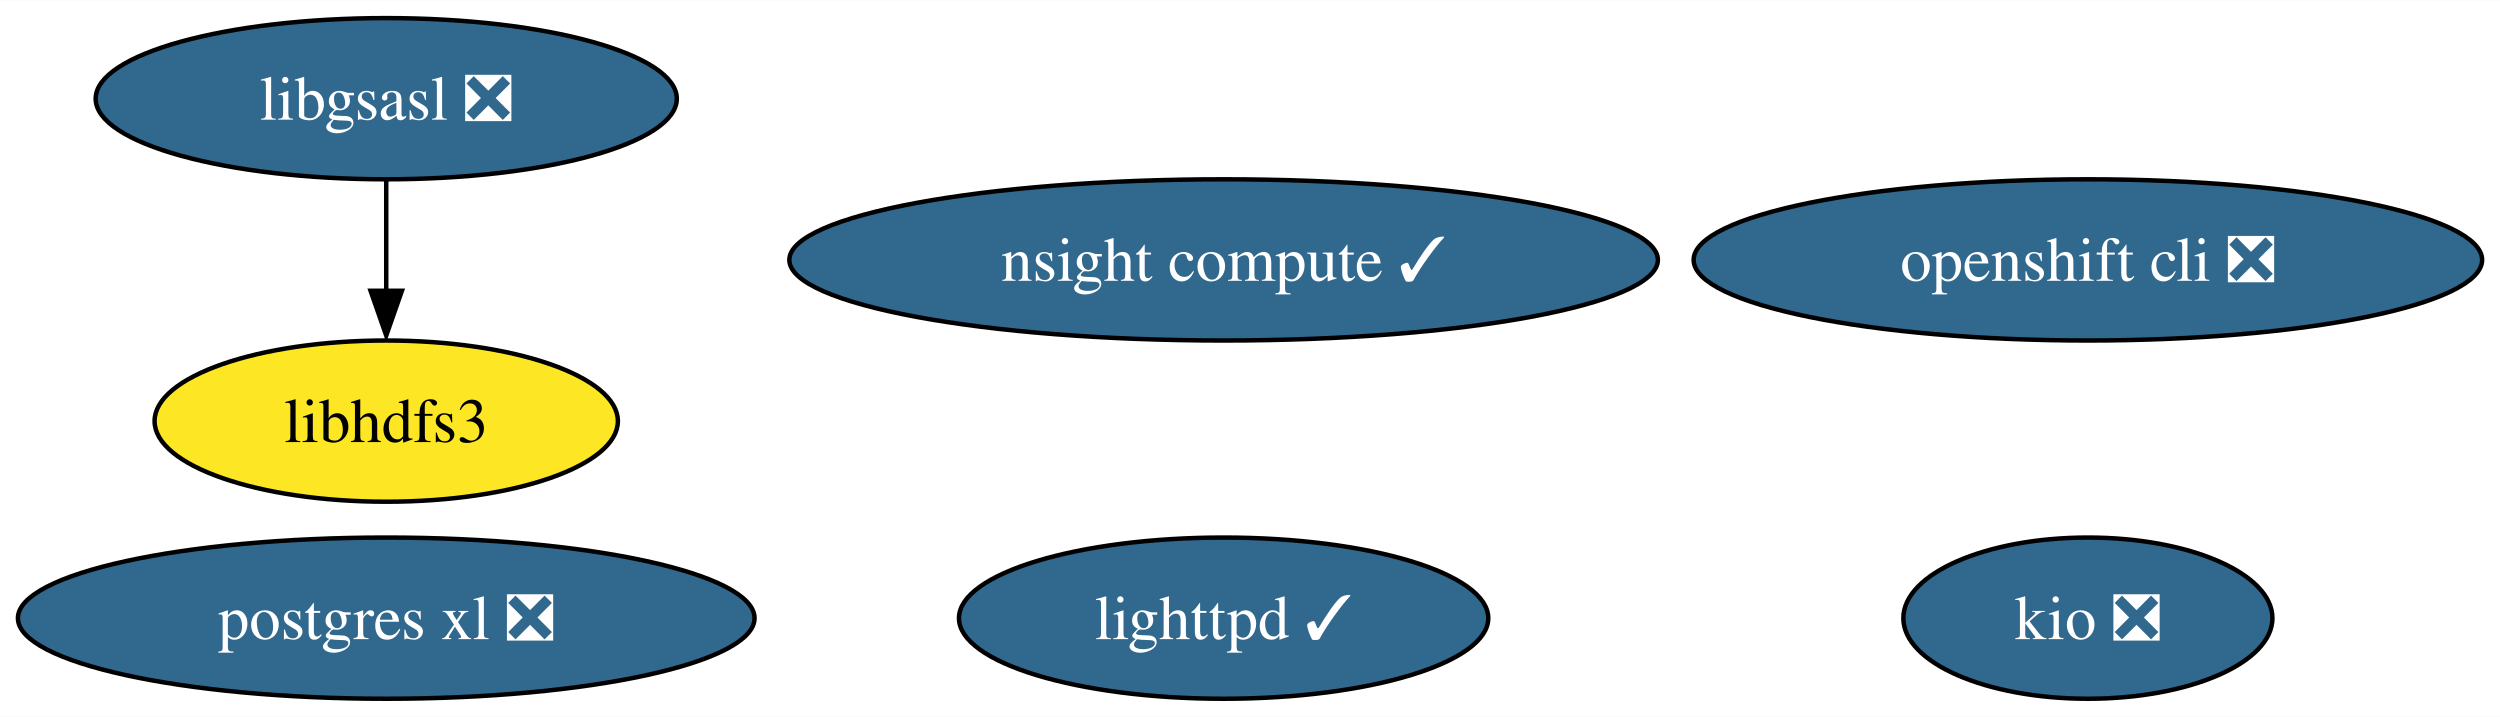
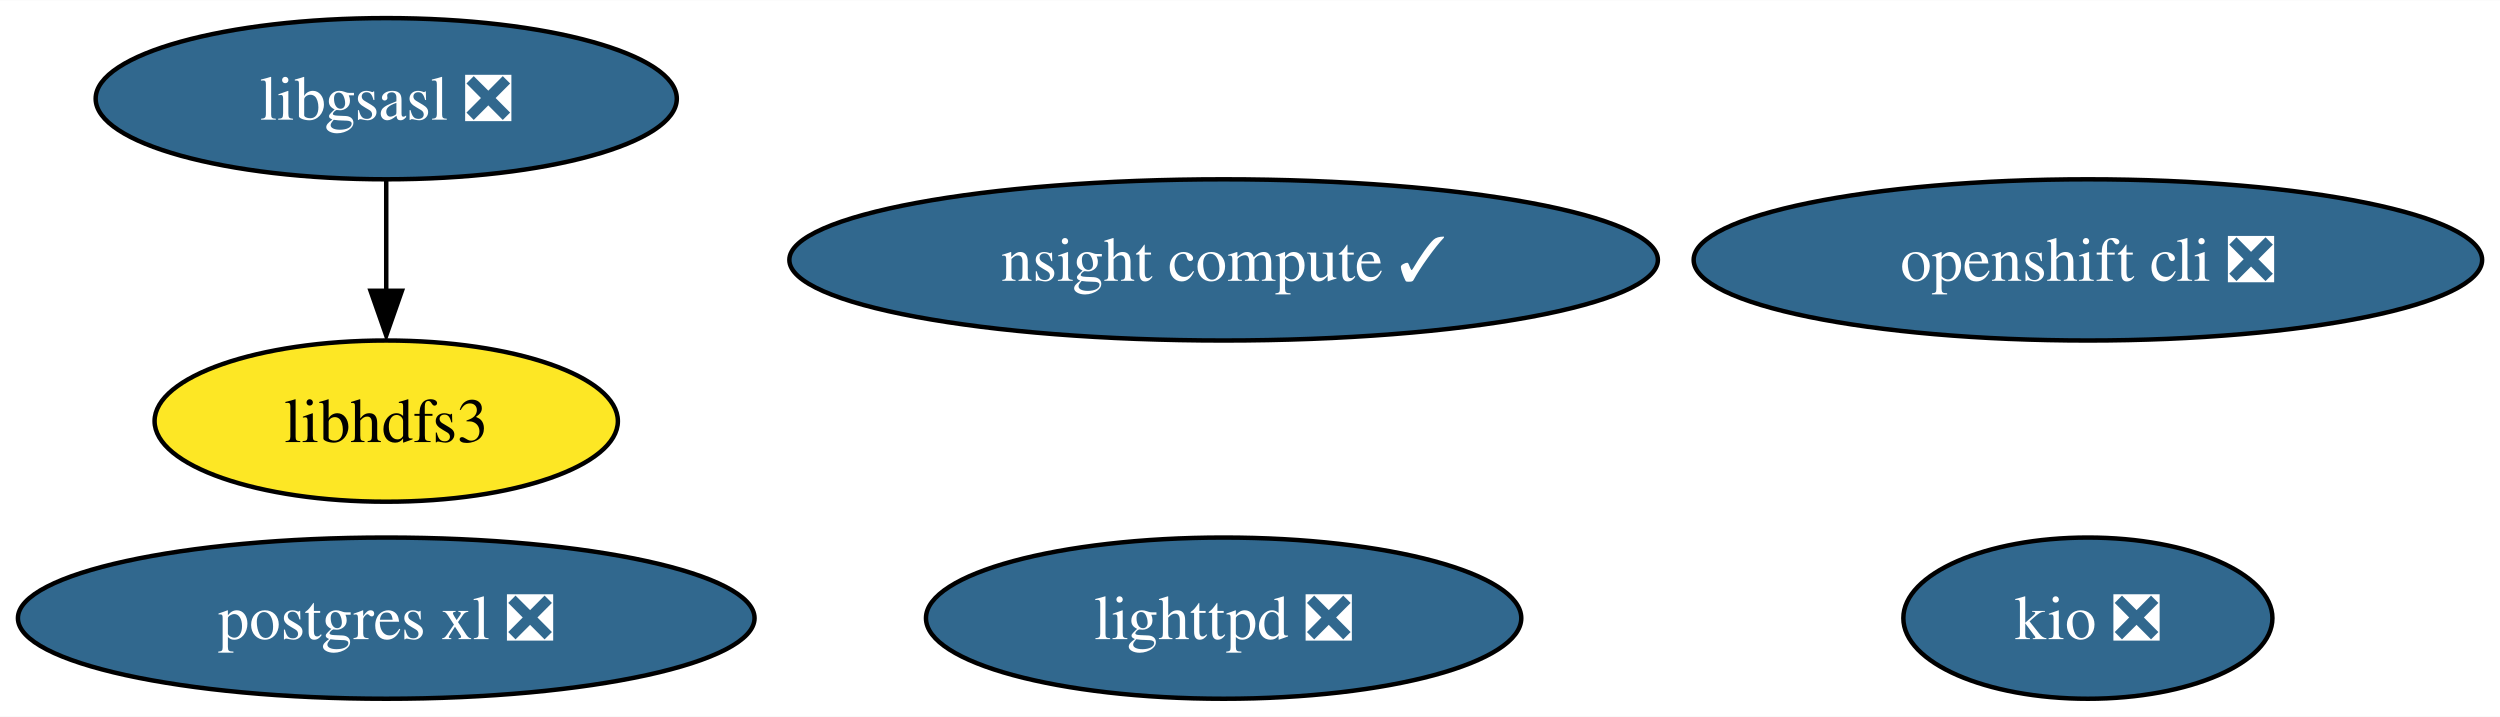
<svg xmlns="http://www.w3.org/2000/svg" xmlns:xlink="http://www.w3.org/1999/xlink" width="558pt" height="160pt" viewBox="0.00 0.00 558.28 160.00">
  <g id="graph0" class="graph" transform="scale(1 1) rotate(0) translate(4 156)">
    <polygon fill="white" stroke="none" points="-4,4 -4,-156 554.28,-156 554.28,4 -4,4" />
    <g id="node1" class="node">
      <g id="a_node1">
        <a xlink:href="https://github.com/conda-forge/libgsasl-feedstock/pull/26" xlink:title="libgsasl ❎">
          <ellipse fill="#31688e" stroke="black" cx="82.25" cy="-134" rx="64.89" ry="18" />
          <text text-anchor="middle" x="82.25" y="-129.32" font-family="Times,serif" font-size="14.00" fill="white">libgsasl ❎</text>
        </a>
      </g>
    </g>
    <g id="node4" class="node">
      <g id="a_node4">
        <a xlink:href="https://github.com/conda-forge/libhdfs3-feedstock" xlink:title="libhdfs3">
          <ellipse fill="#fde725" stroke="black" cx="82.25" cy="-62" rx="51.73" ry="18" />
          <text text-anchor="middle" x="82.25" y="-57.33" font-family="Times,serif" font-size="14.00">libhdfs3</text>
        </a>
      </g>
    </g>
    <g id="edge1" class="edge">
      <path fill="none" stroke="black" d="M82.25,-115.7C82.25,-108.24 82.25,-99.32 82.25,-90.97" />
      <polygon fill="black" stroke="black" points="85.75,-91.1 82.25,-81.1 78.75,-91.1 85.75,-91.1" />
    </g>
    <g id="node2" class="node">
      <g id="a_node2">
-         <a xlink:href="https://github.com/conda-forge/lighttpd-feedstock/pull/17" xlink:title="lighttpd ✓">
-           <ellipse fill="#31688e" stroke="black" cx="269.25" cy="-18" rx="59.1" ry="18" />
-           <text text-anchor="middle" x="269.25" y="-13.32" font-family="Times,serif" font-size="14.00" fill="white">lighttpd ✓</text>
+         <a xlink:href="https://github.com/conda-forge/lighttpd-feedstock/pull/17" xlink:title="lighttpd ❎">
+           <ellipse fill="#31688e" stroke="black" cx="269.25" cy="-18" rx="66.47" ry="18" />
+           <text text-anchor="middle" x="269.25" y="-13.32" font-family="Times,serif" font-size="14.00" fill="white">lighttpd ❎</text>
        </a>
      </g>
    </g>
    <g id="node3" class="node">
      <g id="a_node3">
        <a xlink:href="https://github.com/conda-forge/postgres-xl-feedstock/pull/10" xlink:title="postgres xl ❎">
          <ellipse fill="#31688e" stroke="black" cx="82.25" cy="-18" rx="82.25" ry="18" />
          <text text-anchor="middle" x="82.25" y="-13.32" font-family="Times,serif" font-size="14.00" fill="white">postgres xl ❎</text>
        </a>
      </g>
    </g>
    <g id="node5" class="node">
      <g id="a_node5">
        <a xlink:href="https://github.com/conda-forge/openshift-cli-feedstock/pull/3" xlink:title="openshift cli ❎">
          <ellipse fill="#31688e" stroke="black" cx="462.25" cy="-98" rx="88.04" ry="18" />
          <text text-anchor="middle" x="462.25" y="-93.33" font-family="Times,serif" font-size="14.00" fill="white">openshift cli ❎</text>
        </a>
      </g>
    </g>
    <g id="node6" class="node">
      <g id="a_node6">
        <a xlink:href="https://github.com/conda-forge/kio-feedstock/pull/19" xlink:title="kio ❎">
          <ellipse fill="#31688e" stroke="black" cx="462.25" cy="-18" rx="41.21" ry="18" />
          <text text-anchor="middle" x="462.25" y="-13.32" font-family="Times,serif" font-size="14.00" fill="white">kio ❎</text>
        </a>
      </g>
    </g>
    <g id="node7" class="node">
      <g id="a_node7">
        <a xlink:href="https://github.com/conda-forge/nsight-compute-feedstock/pull/2" xlink:title="nsight compute ✓">
          <ellipse fill="#31688e" stroke="black" cx="269.25" cy="-98" rx="96.98" ry="18" />
          <text text-anchor="middle" x="269.25" y="-93.33" font-family="Times,serif" font-size="14.00" fill="white">nsight compute ✓</text>
        </a>
      </g>
    </g>
  </g>
</svg>
